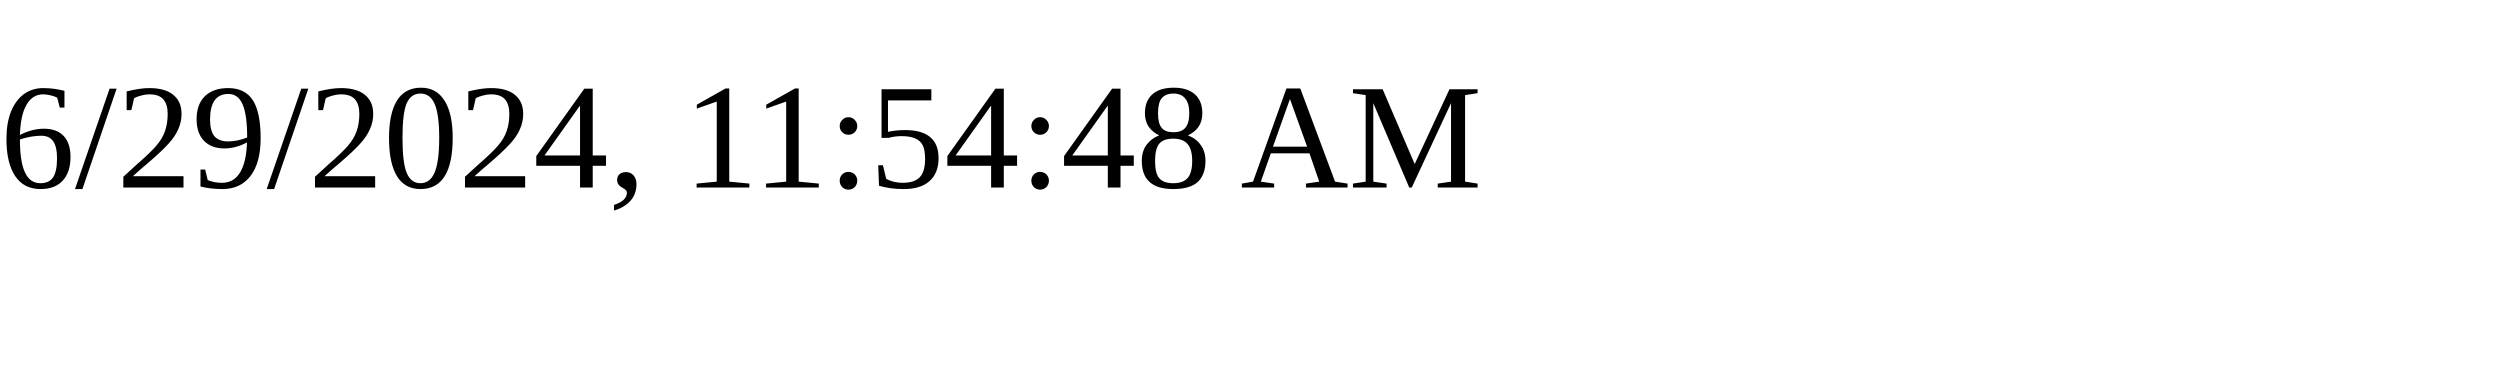
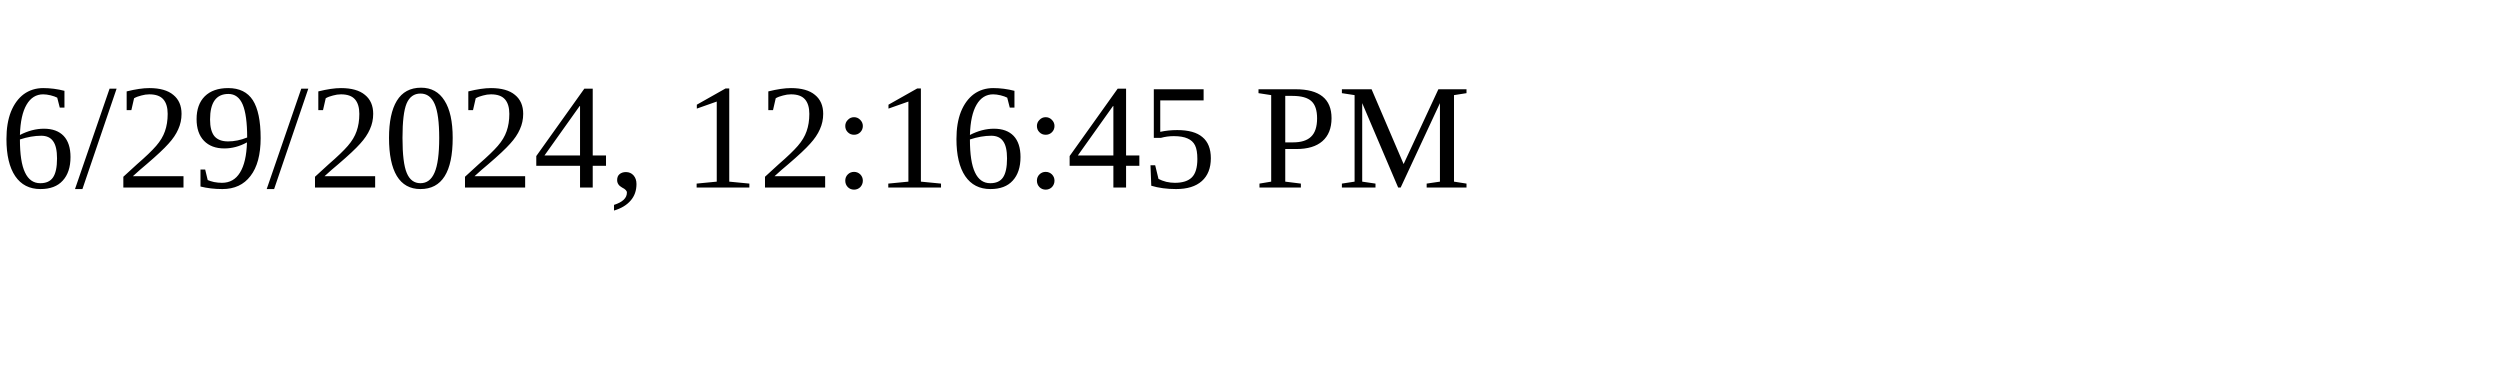
<svg xmlns="http://www.w3.org/2000/svg" height="30" width="200">
-   <text x="0" y="15">6/29/2024, 11:54:48 AM</text>
+   <text x="0" y="15">6/29/2024, 12:16:45 PM</text>
</svg>
